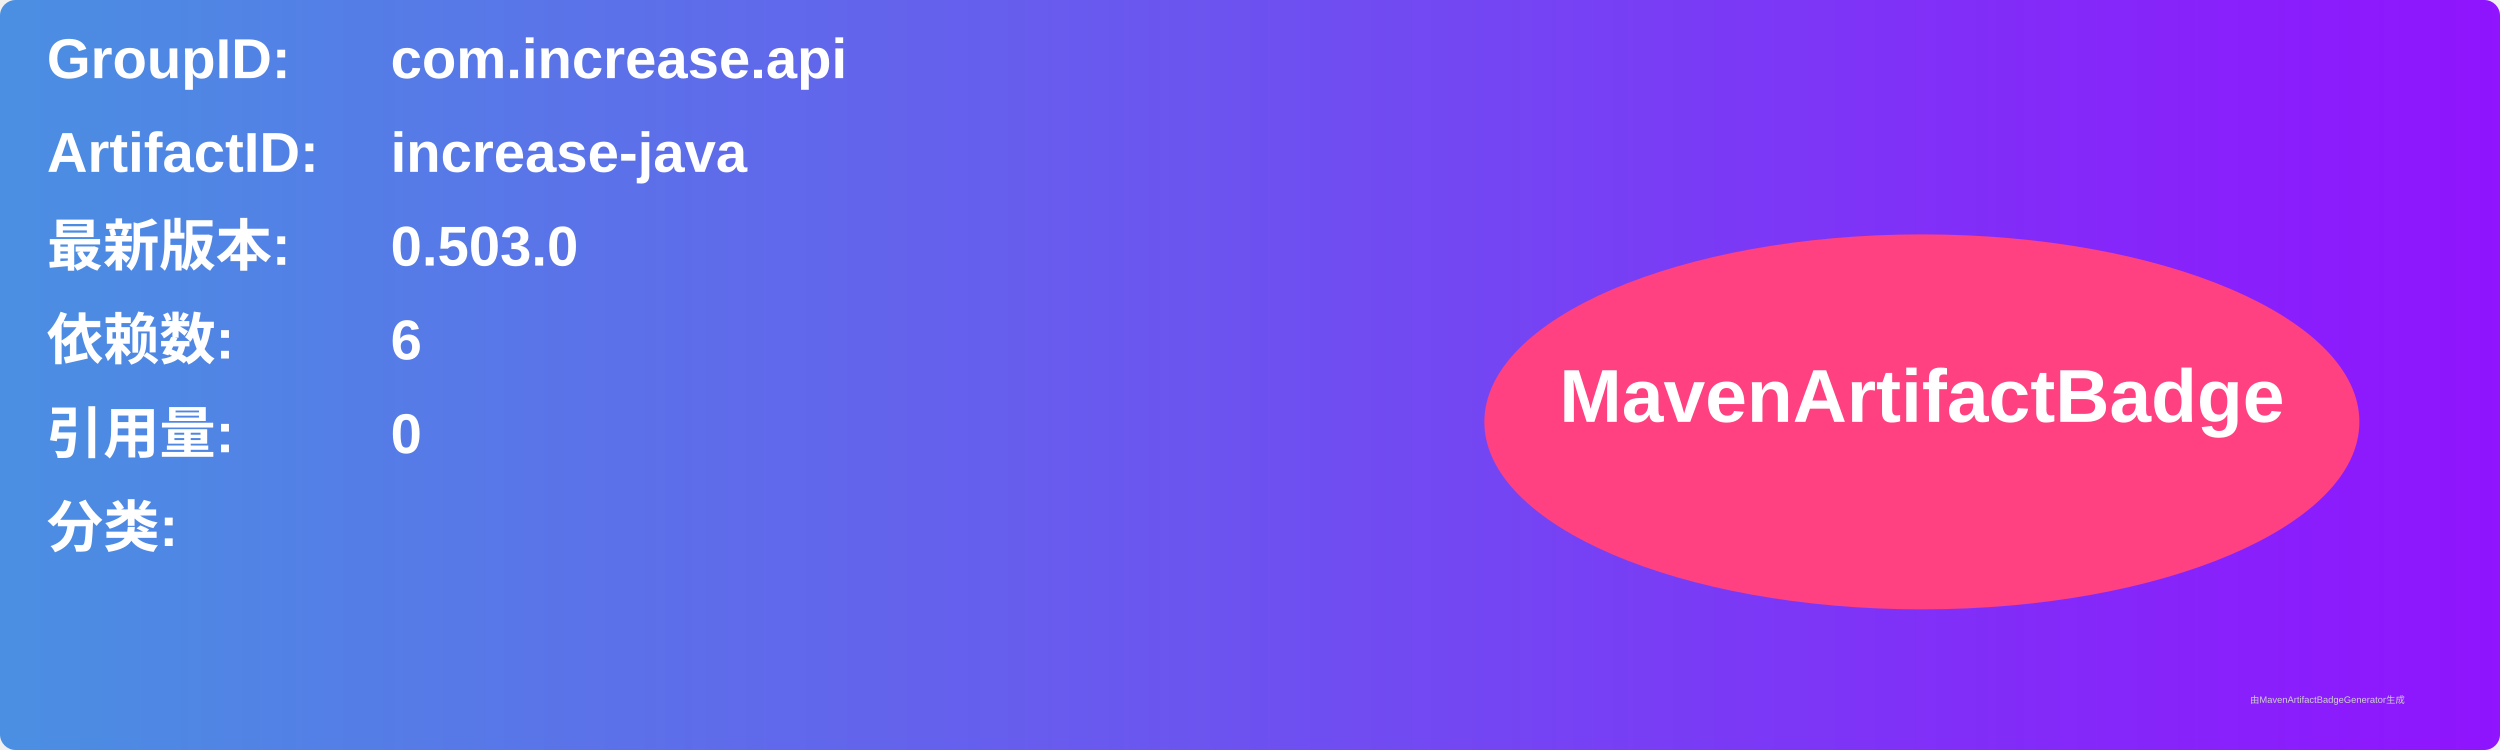
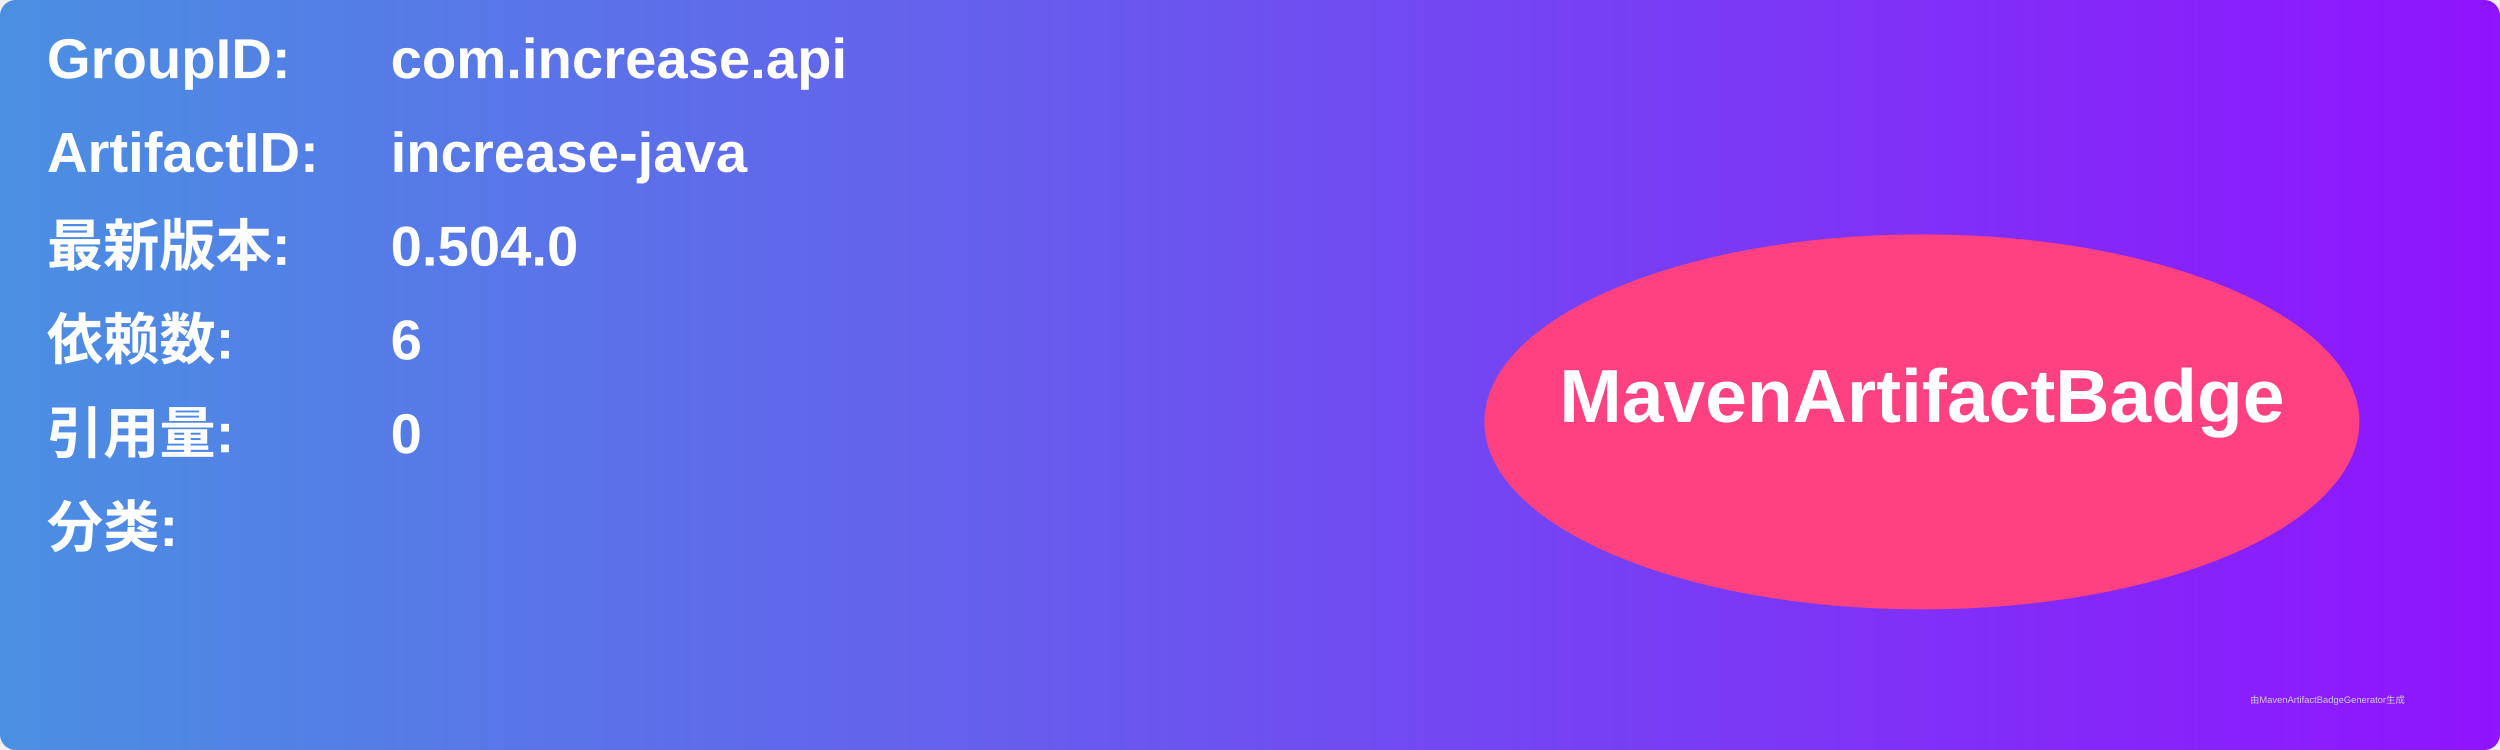
<svg xmlns="http://www.w3.org/2000/svg" width="800" height="240" viewBox="0 0 800 240">
  <linearGradient id="grad" x1="0%" y1="0%" x2="100%" y2="0%">
    <stop offset="0%" stop-color="#4a90e2" />
    <stop offset="100%" stop-color="#9013fe" />
  </linearGradient>
  <rect width="100%" height="100%" rx="5" ry="5" fill="url(#grad)" />
  <g transform="translate(15, 15)">
    <text x="0" y="10" font-family="Arial" font-size="18" fill="white" font-weight="bold" width="260">GroupID:</text>
    <text x="110" y="10" font-family="Arial" font-size="18" fill="white" font-weight="bold" width="460">com.increase.api</text>
    <text x="0" y="40" font-family="Arial" font-size="18" fill="white" font-weight="bold" width="260">ArtifactID:</text>
    <text x="110" y="40" font-family="Arial" font-size="18" fill="white" font-weight="bold" width="460">increase-java</text>
    <text x="0" y="70" font-family="Arial" font-size="18" fill="white" font-weight="bold">最新版本:</text>
    <text x="110" y="70" font-family="Arial" font-size="18" fill="white" font-weight="bold">
-       <tspan font-weight="bold">0.503.0</tspan>
+       <tspan font-weight="bold">0.504.0</tspan>
    </text>
    <text x="0" y="100" font-family="Arial" font-size="18" fill="white" font-weight="bold">依赖数: </text>
    <text x="110" y="100" font-family="Arial" font-size="18" fill="white">
      <tspan font-weight="bold">6</tspan>
    </text>
    <text x="0" y="130" font-family="Arial" font-size="18" fill="white" font-weight="bold">引用量: </text>
    <text x="110" y="130" font-family="Arial" font-size="18" fill="white">
      <tspan font-weight="bold">0</tspan>
    </text>
    <text x="0" y="160" font-family="Arial" font-size="18" fill="white" font-weight="bold">分类:</text>
    <text x="10" y="190" font-family="Arial" font-size="10" fill="white">
      <tspan font-weight="bold" />
    </text>
    <ellipse cx="600" cy="120" rx="140" ry="60" fill="#ff4081" />
    <text x="600" y="120" text-anchor="middle" font-family="Arial" font-size="24" fill="white" font-weight="bold">MavenArtifactBadge</text>
  </g>
  <text x="720" y="225" font-family="Arial" font-size="3" fill="#d0d0d0">由MavenArtifactBadgeGenerator生成</text>
</svg>
